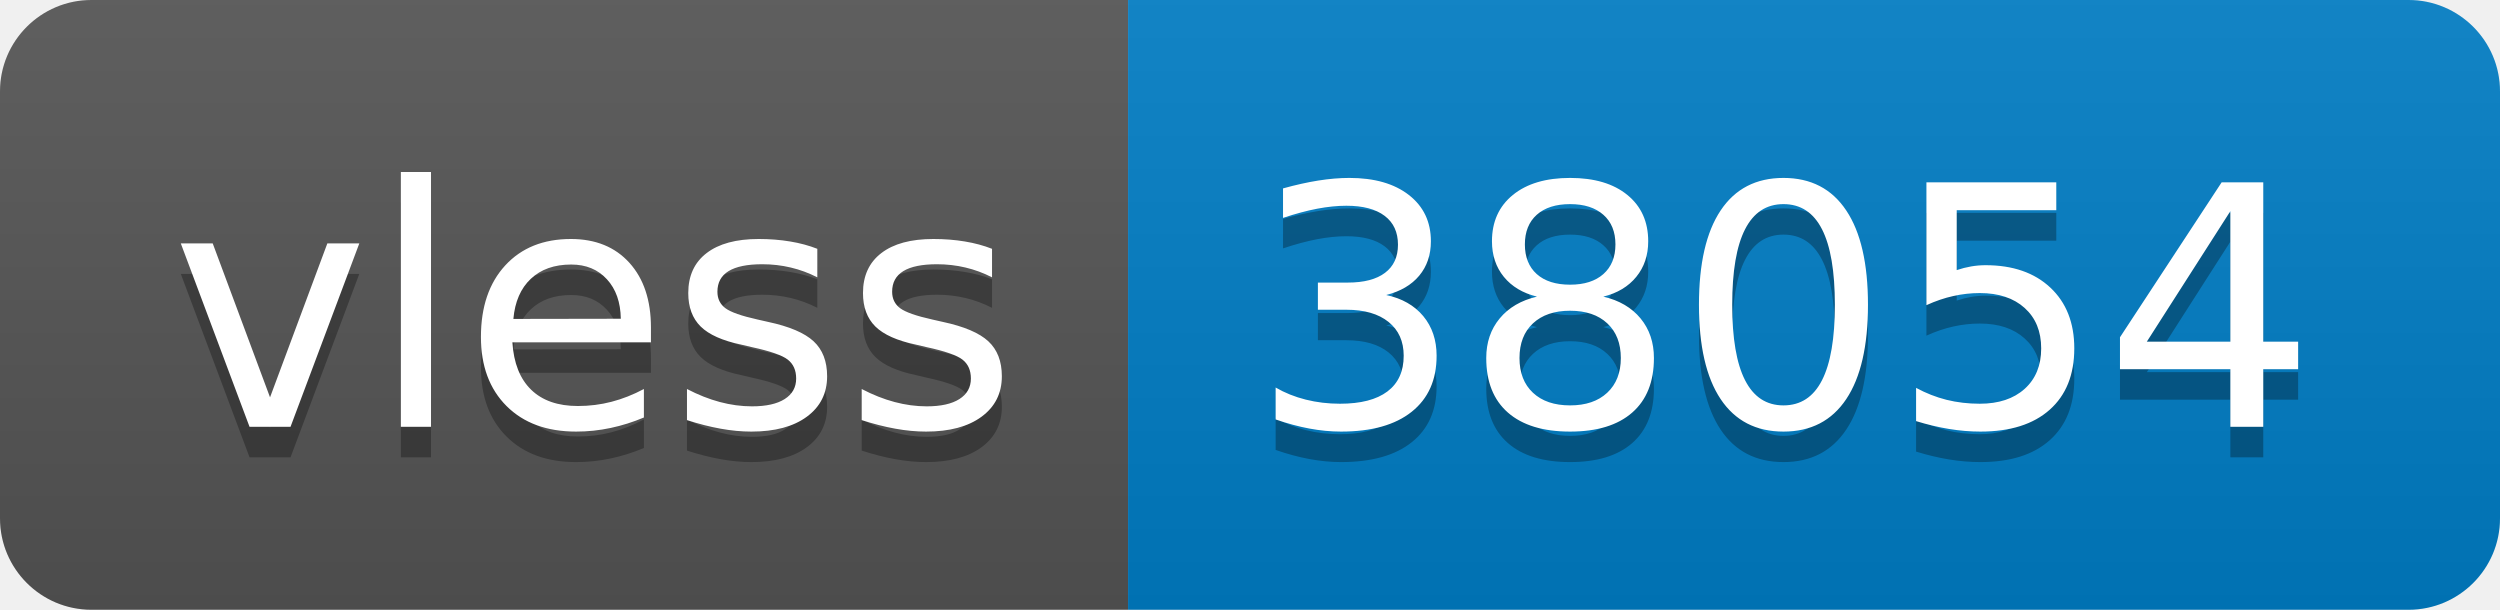
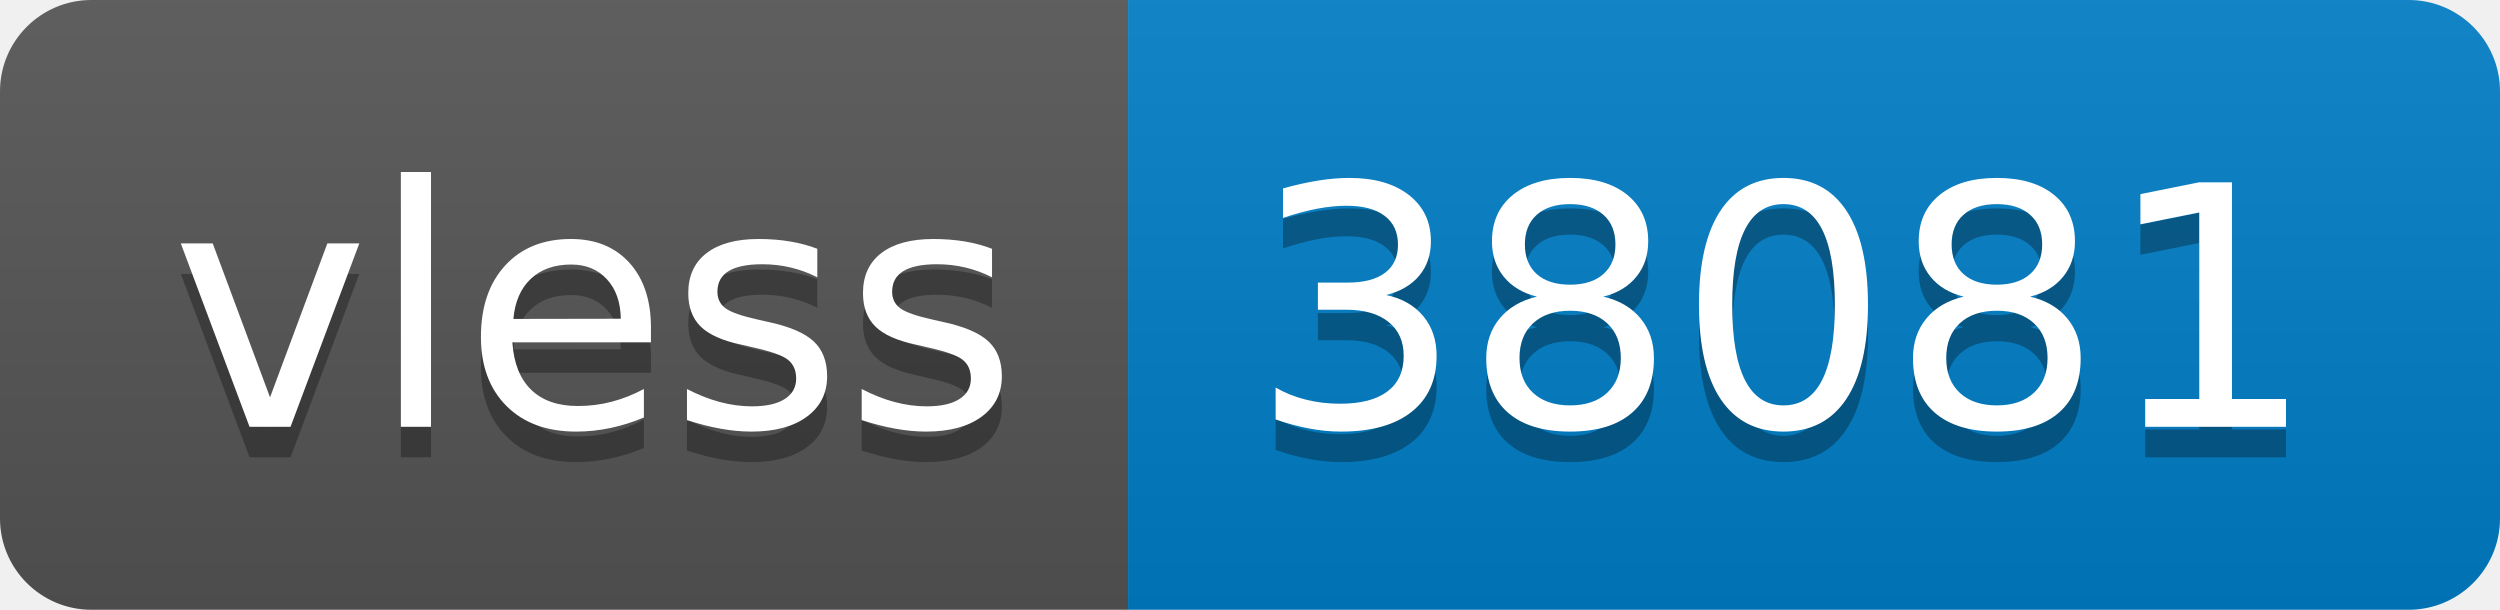
- <svg xmlns="http://www.w3.org/2000/svg" width="82" height="20" role="img" aria-label="vless: 38054">
+ <svg xmlns="http://www.w3.org/2000/svg" width="82" height="20" role="img" aria-label="vless: 38081">
  <linearGradient id="s" x2="0" y2="100%">
    <stop offset="0" stop-color="#bbb" stop-opacity=".1" />
    <stop offset="1" stop-opacity=".1" />
  </linearGradient>
  <clipPath id="r">
    <rect width="82" height="20" rx="3" fill="#fff" />
  </clipPath>
  <g clip-path="url(#r)">
    <rect width="37" height="20" fill="#555" />
    <rect x="37" width="45" height="20" fill="#007ec6" />
    <rect width="82" height="20" fill="url(#s)" />
  </g>
  <g fill="#fff" text-anchor="middle" font-family="Verdana,Geneva,DejaVu Sans,sans-serif" text-rendering="geometricPrecision" font-size="110">
    <text aria-hidden="true" x="195" y="150" fill="#010101" fill-opacity=".3" transform="scale(.1)" textLength="270">vless</text>
    <text x="195" y="140" transform="scale(.1)" fill="#fff" textLength="270">vless</text>
-     <text aria-hidden="true" x="585" y="150" fill="#010101" fill-opacity=".3" transform="scale(.1)" textLength="350">38054</text>
-     <text x="585" y="140" transform="scale(.1)" fill="#fff" textLength="350">38054</text>
+     <text aria-hidden="true" x="585" y="150" fill="#010101" fill-opacity=".3" transform="scale(.1)" textLength="350">38081</text>
+     <text x="585" y="140" transform="scale(.1)" fill="#fff" textLength="350">38081</text>
  </g>
</svg>
